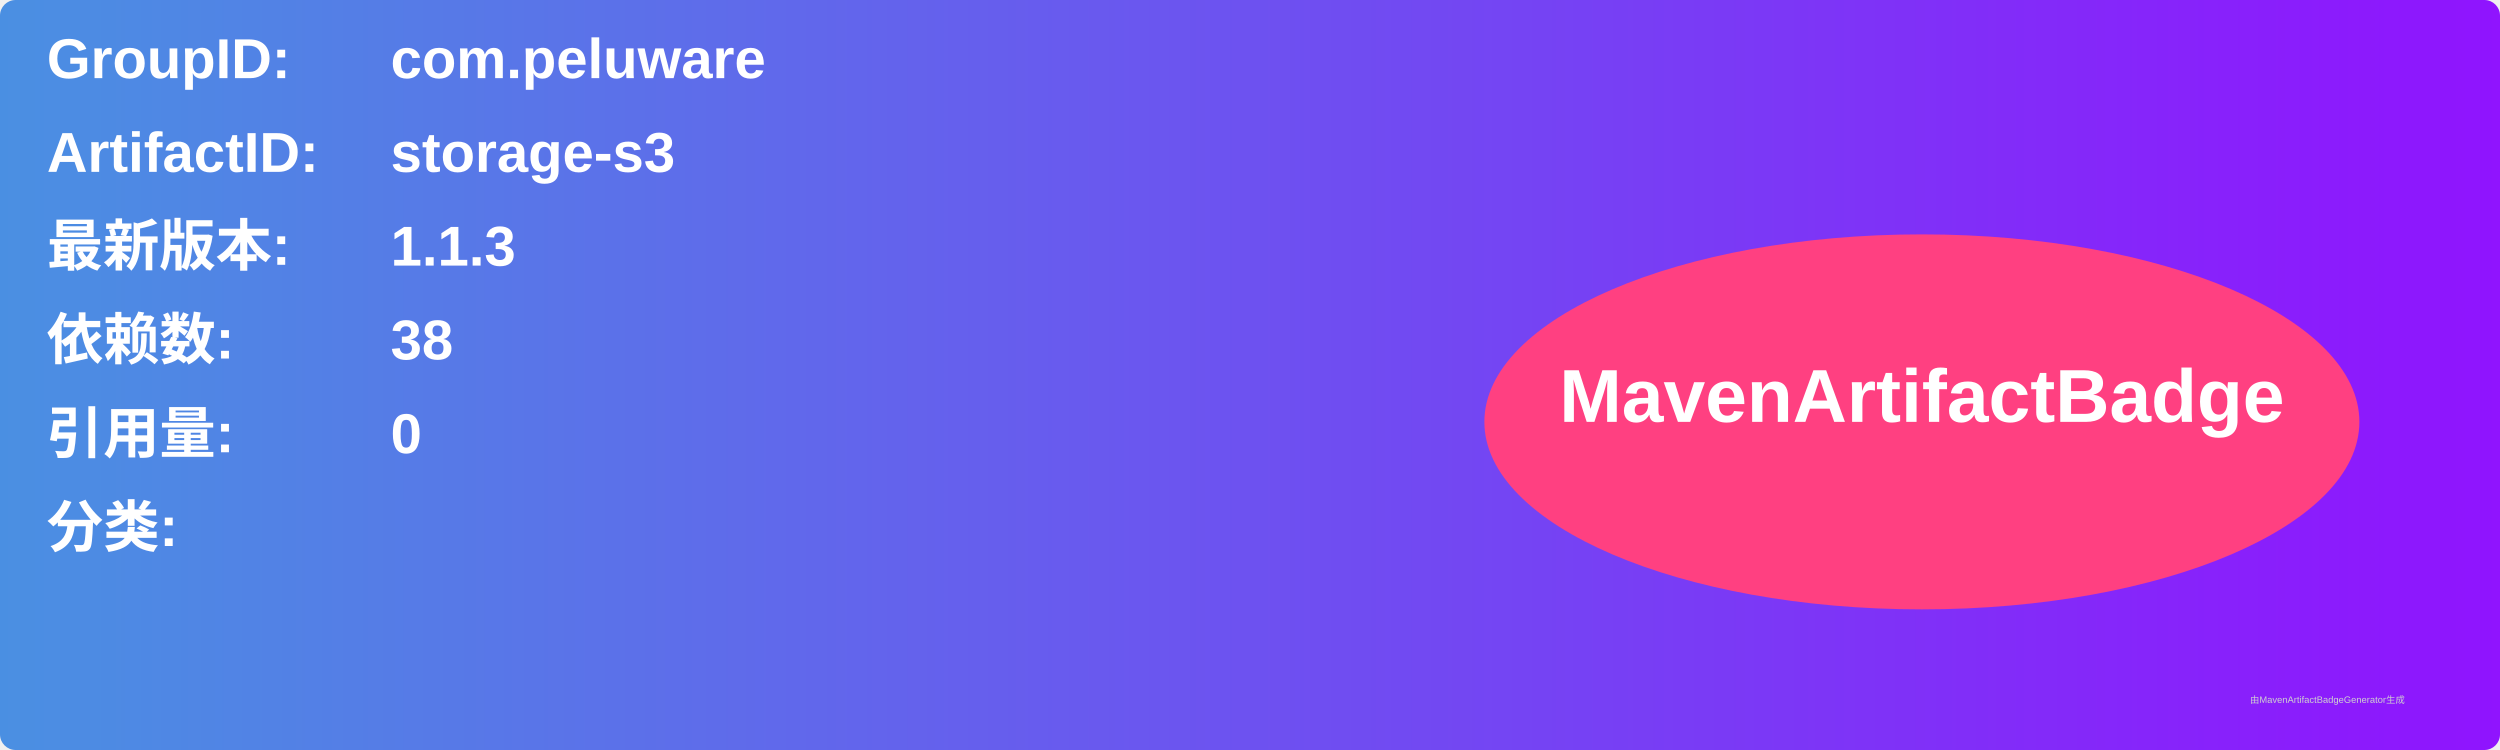
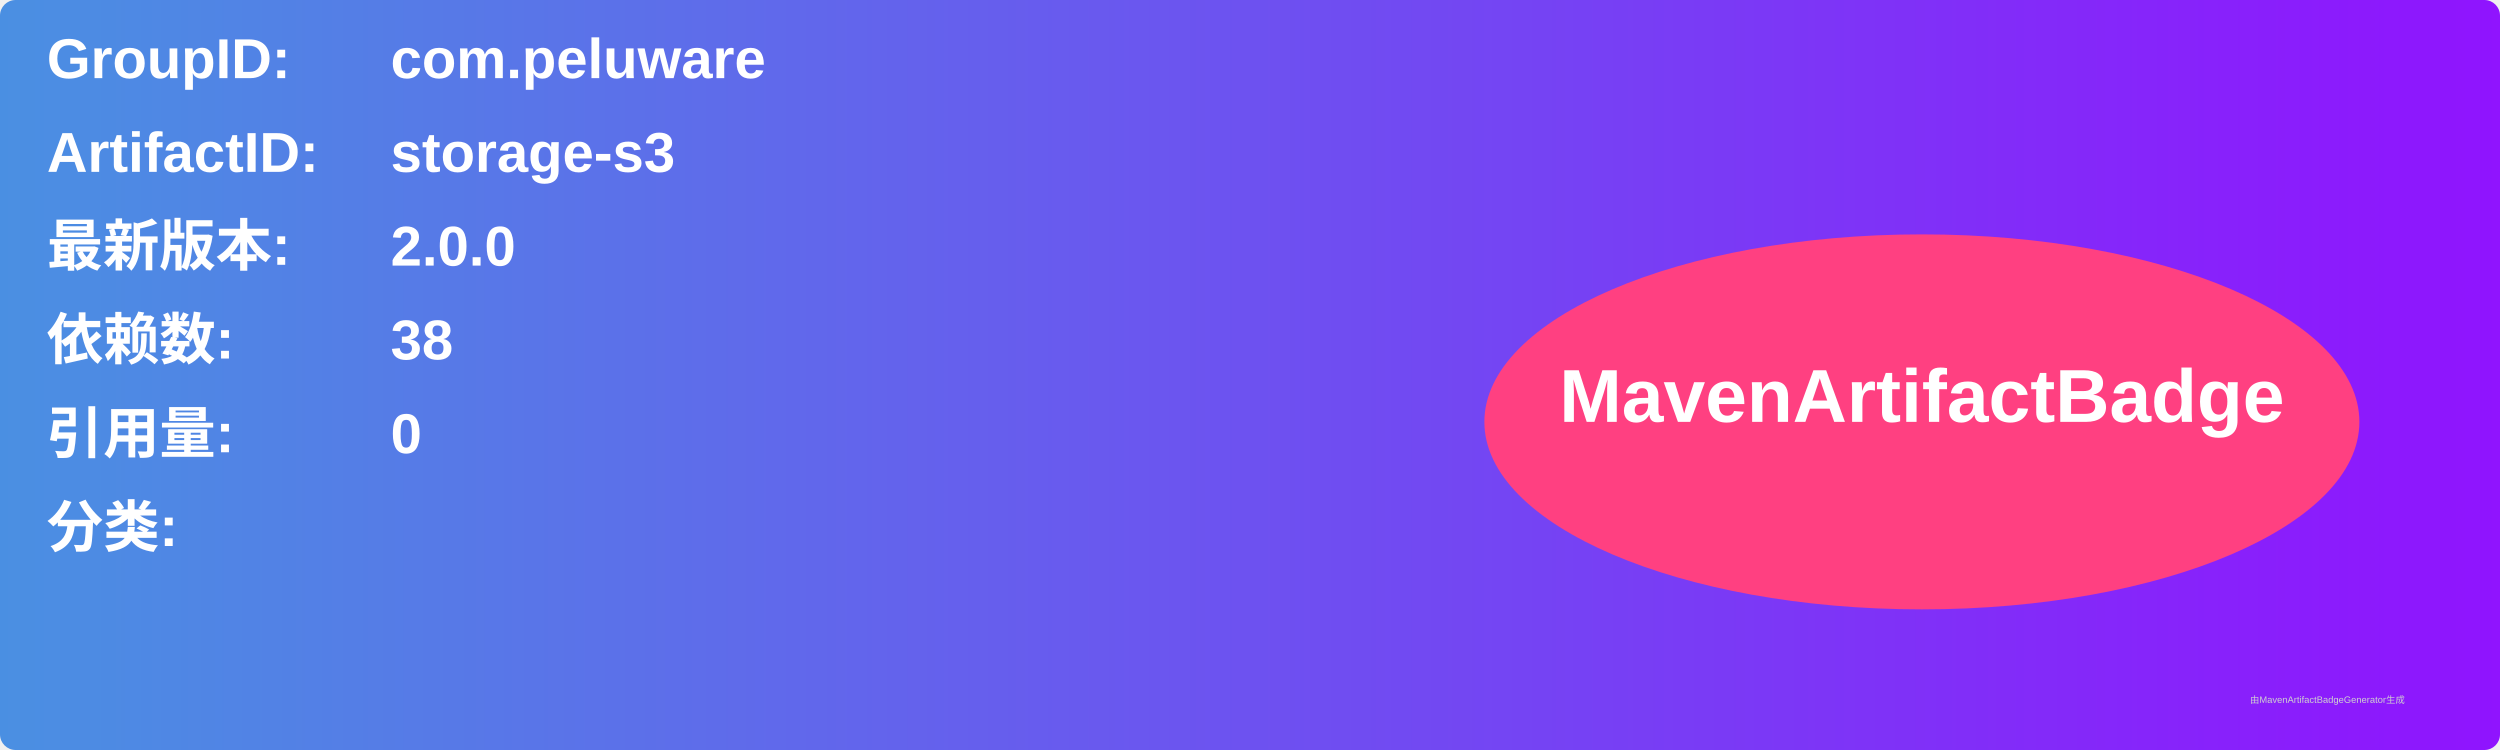
<svg xmlns="http://www.w3.org/2000/svg" width="800" height="240" viewBox="0 0 800 240">
  <linearGradient id="grad" x1="0%" y1="0%" x2="100%" y2="0%">
    <stop offset="0%" stop-color="#4a90e2" />
    <stop offset="100%" stop-color="#9013fe" />
  </linearGradient>
  <rect width="100%" height="100%" rx="5" ry="5" fill="url(#grad)" />
  <g transform="translate(15, 15)">
    <text x="0" y="10" font-family="Arial" font-size="18" fill="white" font-weight="bold" width="260">GroupID:</text>
    <text x="110" y="10" font-family="Arial" font-size="18" fill="white" font-weight="bold" width="460">com.peluware</text>
    <text x="0" y="40" font-family="Arial" font-size="18" fill="white" font-weight="bold" width="260">ArtifactID:</text>
    <text x="110" y="40" font-family="Arial" font-size="18" fill="white" font-weight="bold" width="460">storage-s3</text>
    <text x="0" y="70" font-family="Arial" font-size="18" fill="white" font-weight="bold">最新版本:</text>
    <text x="110" y="70" font-family="Arial" font-size="18" fill="white" font-weight="bold">
-       <tspan font-weight="bold">1.1.3</tspan>
+       <tspan font-weight="bold">2.0.0</tspan>
    </text>
    <text x="0" y="100" font-family="Arial" font-size="18" fill="white" font-weight="bold">依赖数: </text>
    <text x="110" y="100" font-family="Arial" font-size="18" fill="white">
      <tspan font-weight="bold">38</tspan>
    </text>
    <text x="0" y="130" font-family="Arial" font-size="18" fill="white" font-weight="bold">引用量: </text>
    <text x="110" y="130" font-family="Arial" font-size="18" fill="white">
      <tspan font-weight="bold">0</tspan>
    </text>
    <text x="0" y="160" font-family="Arial" font-size="18" fill="white" font-weight="bold">分类:</text>
    <text x="10" y="190" font-family="Arial" font-size="10" fill="white">
      <tspan font-weight="bold" />
    </text>
    <ellipse cx="600" cy="120" rx="140" ry="60" fill="#ff4081" />
    <text x="600" y="120" text-anchor="middle" font-family="Arial" font-size="24" fill="white" font-weight="bold">MavenArtifactBadge</text>
  </g>
  <text x="720" y="225" font-family="Arial" font-size="3" fill="#d0d0d0">由MavenArtifactBadgeGenerator生成</text>
</svg>
